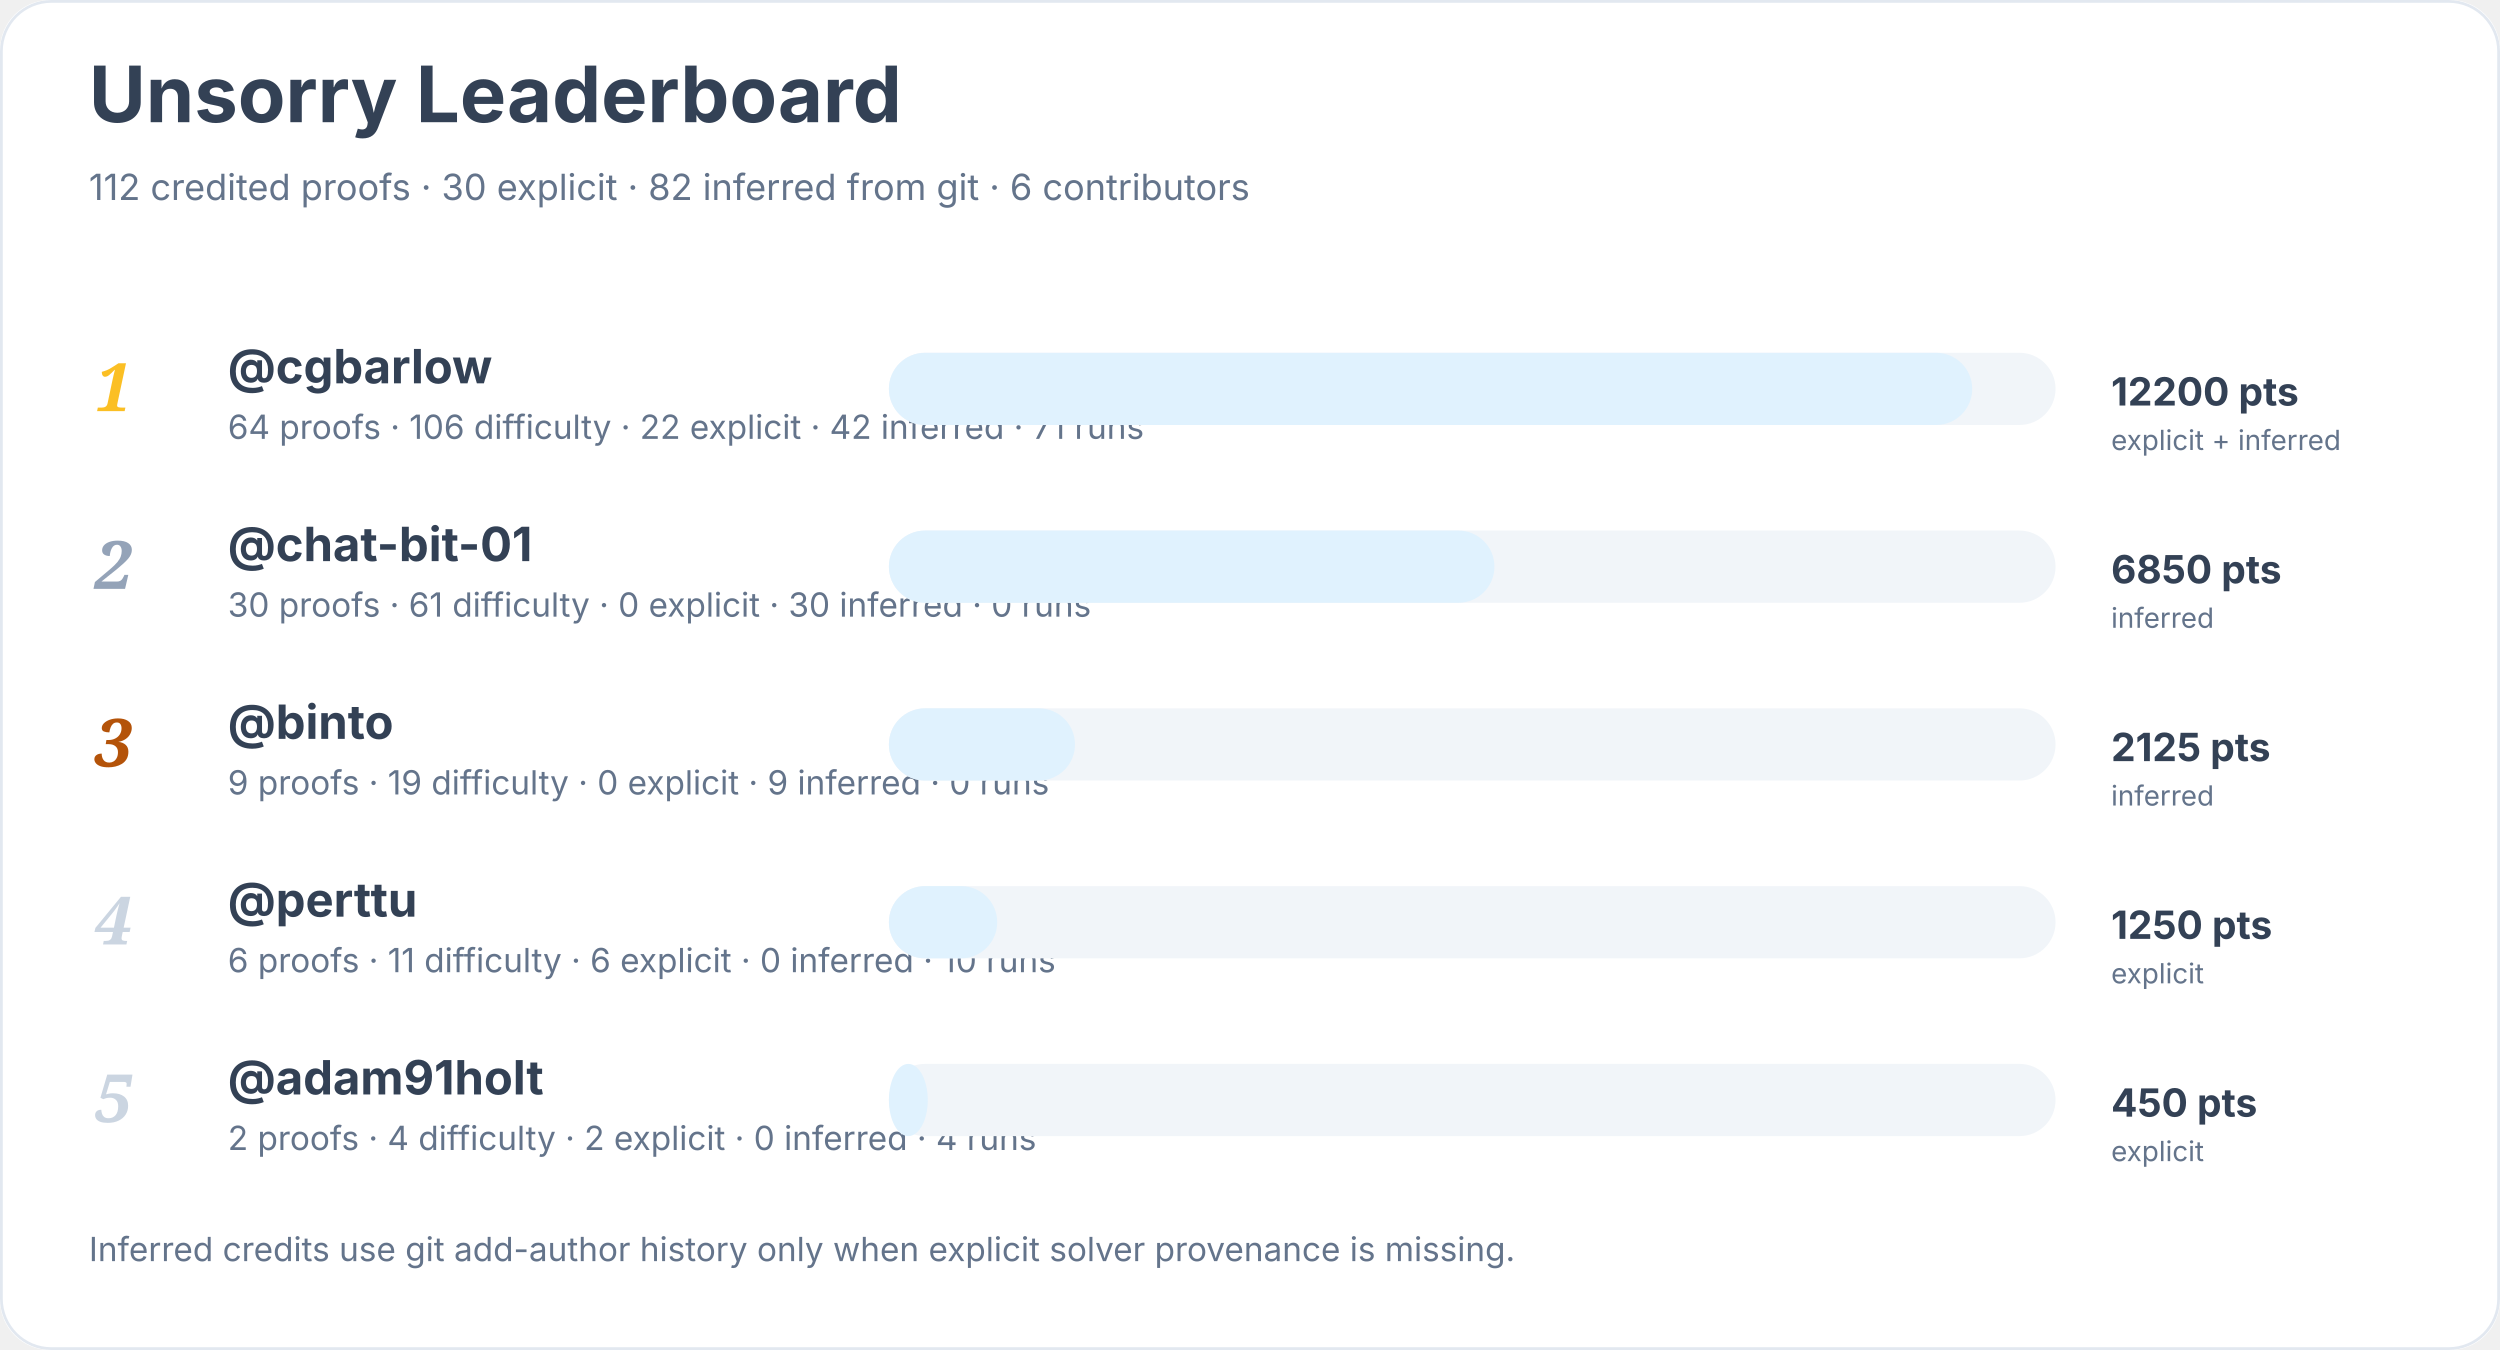
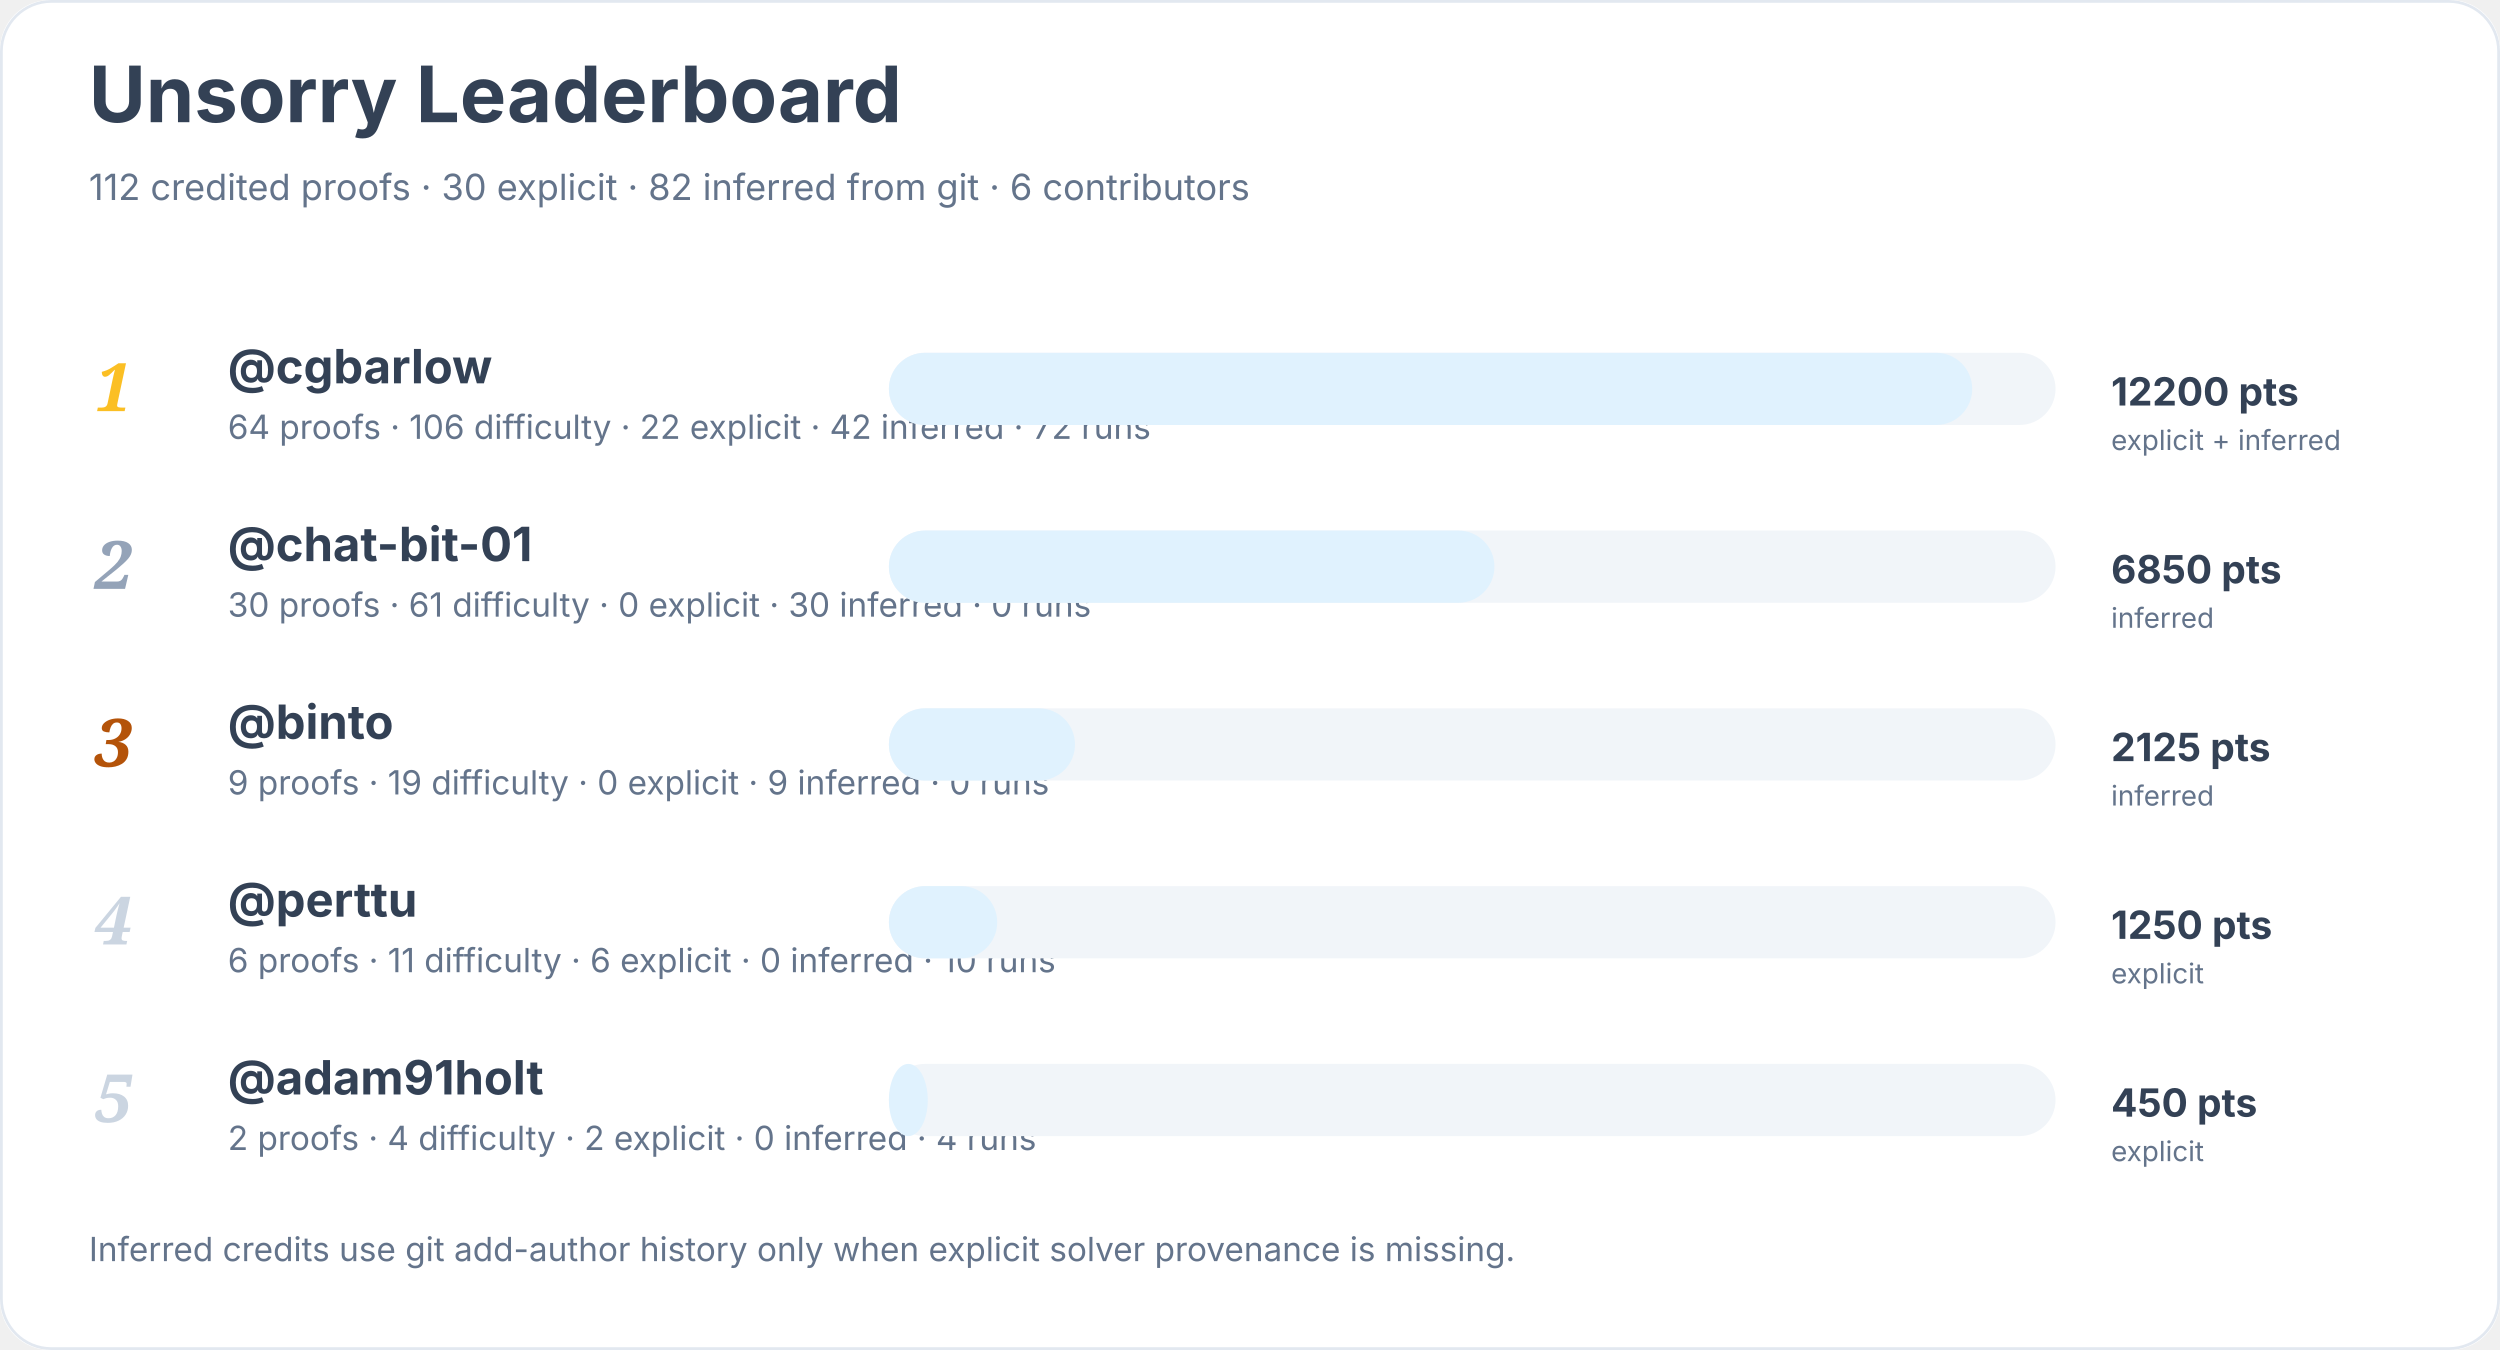
<svg xmlns="http://www.w3.org/2000/svg" width="900" height="486" viewBox="0 0 900 486" role="img" aria-labelledby="title desc">
  <rect width="900" height="100%" rx="18" fill="#ffffff" />
  <rect x="0.5" y="0.5" width="899" height="485" rx="18" fill="none" stroke="#e2e8f0" />
  <text x="32" y="44" font-family="Inter, system-ui, sans-serif" font-size="28" font-weight="700" fill="#334155">Unsorry Leaderboard</text>
  <text x="32" y="72" font-family="Inter, system-ui, sans-serif" font-size="13" fill="#64748b">112 credited proofs · 30 explicit · 82 inferred from git · 6 contributors</text>
  <text x="34" y="148" font-family="Georgia, serif" font-size="24" font-style="italic" font-weight="700" fill="#fbbf24">1</text>
  <a href="https://github.com/cgbarlow">
    <text x="82" y="138" font-family="Inter, system-ui, sans-serif" font-size="17" font-weight="650" fill="#334155">@cgbarlow</text>
  </a>
-   <text x="82" y="158" font-family="Inter, system-ui, sans-serif" font-size="12" fill="#64748b">64 proofs · 106 difficulty · 22 explicit · 42 inferred · 71 runs</text>
+   <text x="82" y="158" font-family="Inter, system-ui, sans-serif" font-size="12" fill="#64748b">64 proofs · 106 difficulty · 22 explicit · 42 inferred · 72 runs</text>
  <rect x="320" y="127" width="420" height="26" rx="13" fill="#f1f5f9" />
  <rect x="320" y="127" width="390" height="26" rx="13" fill="#e0f2fe" />
  <text x="760" y="146" font-family="Inter, system-ui, sans-serif" font-size="14" font-weight="700" fill="#334155">12200 pts</text>
  <text x="760" y="162" font-family="Inter, system-ui, sans-serif" font-size="10" fill="#64748b">explicit + inferred</text>
  <text x="34" y="212" font-family="Georgia, serif" font-size="24" font-style="italic" font-weight="700" fill="#94a3b8">2</text>
  <a href="https://github.com/chat-bit-01">
    <text x="82" y="202" font-family="Inter, system-ui, sans-serif" font-size="17" font-weight="650" fill="#334155">@chat-bit-01</text>
  </a>
  <text x="82" y="222" font-family="Inter, system-ui, sans-serif" font-size="12" fill="#64748b">30 proofs · 61 difficulty · 0 explicit · 30 inferred · 0 runs</text>
  <rect x="320" y="191" width="420" height="26" rx="13" fill="#f1f5f9" />
  <rect x="320" y="191" width="218" height="26" rx="13" fill="#e0f2fe" />
  <text x="760" y="210" font-family="Inter, system-ui, sans-serif" font-size="14" font-weight="700" fill="#334155">6850 pts</text>
  <text x="760" y="226" font-family="Inter, system-ui, sans-serif" font-size="10" fill="#64748b">inferred</text>
  <text x="34" y="276" font-family="Georgia, serif" font-size="24" font-style="italic" font-weight="700" fill="#b45309">3</text>
  <a href="https://github.com/binto">
    <text x="82" y="266" font-family="Inter, system-ui, sans-serif" font-size="17" font-weight="650" fill="#334155">@binto</text>
  </a>
  <text x="82" y="286" font-family="Inter, system-ui, sans-serif" font-size="12" fill="#64748b">9 proofs · 19 difficulty · 0 explicit · 9 inferred · 0 runs</text>
  <rect x="320" y="255" width="420" height="26" rx="13" fill="#f1f5f9" />
  <rect x="320" y="255" width="67" height="26" rx="13" fill="#e0f2fe" />
  <text x="760" y="274" font-family="Inter, system-ui, sans-serif" font-size="14" font-weight="700" fill="#334155">2125 pts</text>
  <text x="760" y="290" font-family="Inter, system-ui, sans-serif" font-size="10" fill="#64748b">inferred</text>
  <text x="34" y="340" font-family="Georgia, serif" font-size="24" font-style="italic" font-weight="700" fill="#cbd5e1">4</text>
  <a href="https://github.com/perttu">
    <text x="82" y="330" font-family="Inter, system-ui, sans-serif" font-size="17" font-weight="650" fill="#334155">@perttu</text>
  </a>
  <text x="82" y="350" font-family="Inter, system-ui, sans-serif" font-size="12" fill="#64748b">6 proofs · 11 difficulty · 6 explicit · 0 inferred · 10 runs</text>
  <rect x="320" y="319" width="420" height="26" rx="13" fill="#f1f5f9" />
  <rect x="320" y="319" width="39" height="26" rx="13" fill="#e0f2fe" />
  <text x="760" y="338" font-family="Inter, system-ui, sans-serif" font-size="14" font-weight="700" fill="#334155">1250 pts</text>
  <text x="760" y="354" font-family="Inter, system-ui, sans-serif" font-size="10" fill="#64748b">explicit</text>
  <text x="34" y="404" font-family="Georgia, serif" font-size="24" font-style="italic" font-weight="700" fill="#cbd5e1">5</text>
  <a href="https://github.com/adam91holt">
    <text x="82" y="394" font-family="Inter, system-ui, sans-serif" font-size="17" font-weight="650" fill="#334155">@adam91holt</text>
  </a>
  <text x="82" y="414" font-family="Inter, system-ui, sans-serif" font-size="12" fill="#64748b">2 proofs · 4 difficulty · 2 explicit · 0 inferred · 4 runs</text>
  <rect x="320" y="383" width="420" height="26" rx="13" fill="#f1f5f9" />
  <rect x="320" y="383" width="14" height="26" rx="13" fill="#e0f2fe" />
  <text x="760" y="402" font-family="Inter, system-ui, sans-serif" font-size="14" font-weight="700" fill="#334155">450 pts</text>
  <text x="760" y="418" font-family="Inter, system-ui, sans-serif" font-size="10" fill="#64748b">explicit</text>
  <text x="32" y="454" font-family="Inter, system-ui, sans-serif" font-size="12" fill="#64748b">Inferred credits use git add-author history only when explicit solver provenance is missing.</text>
</svg>
